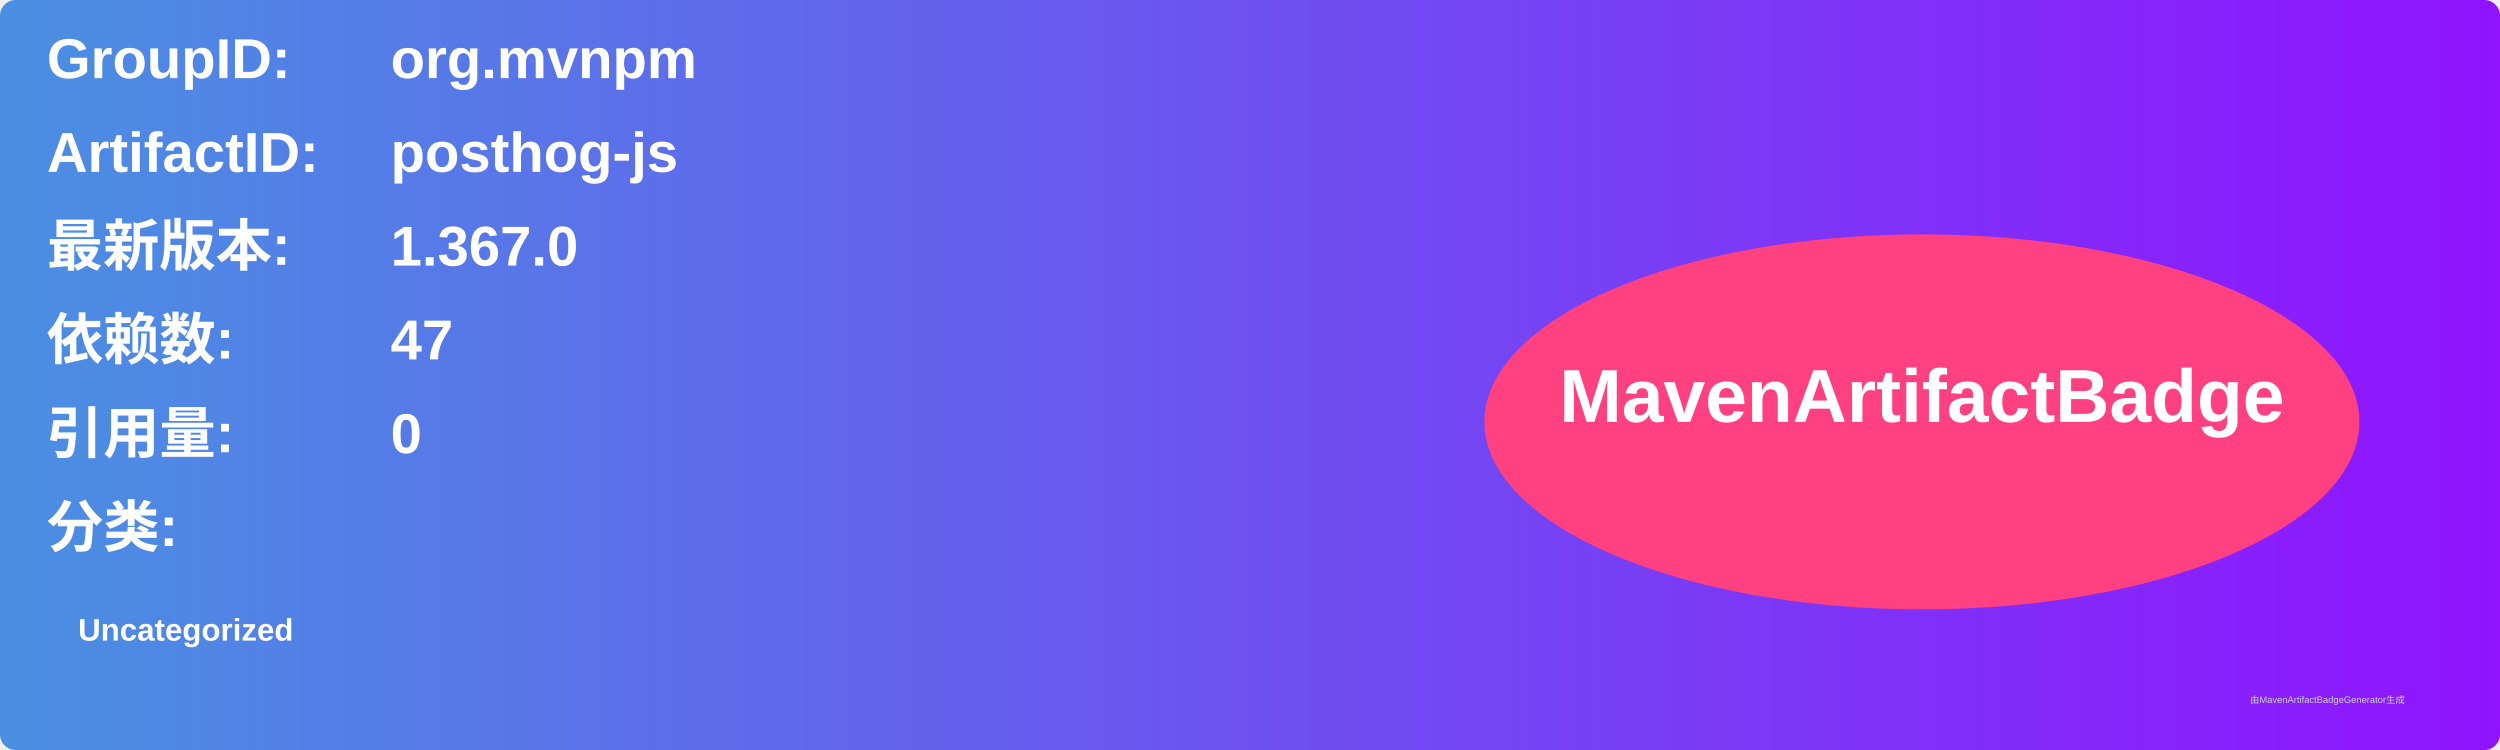
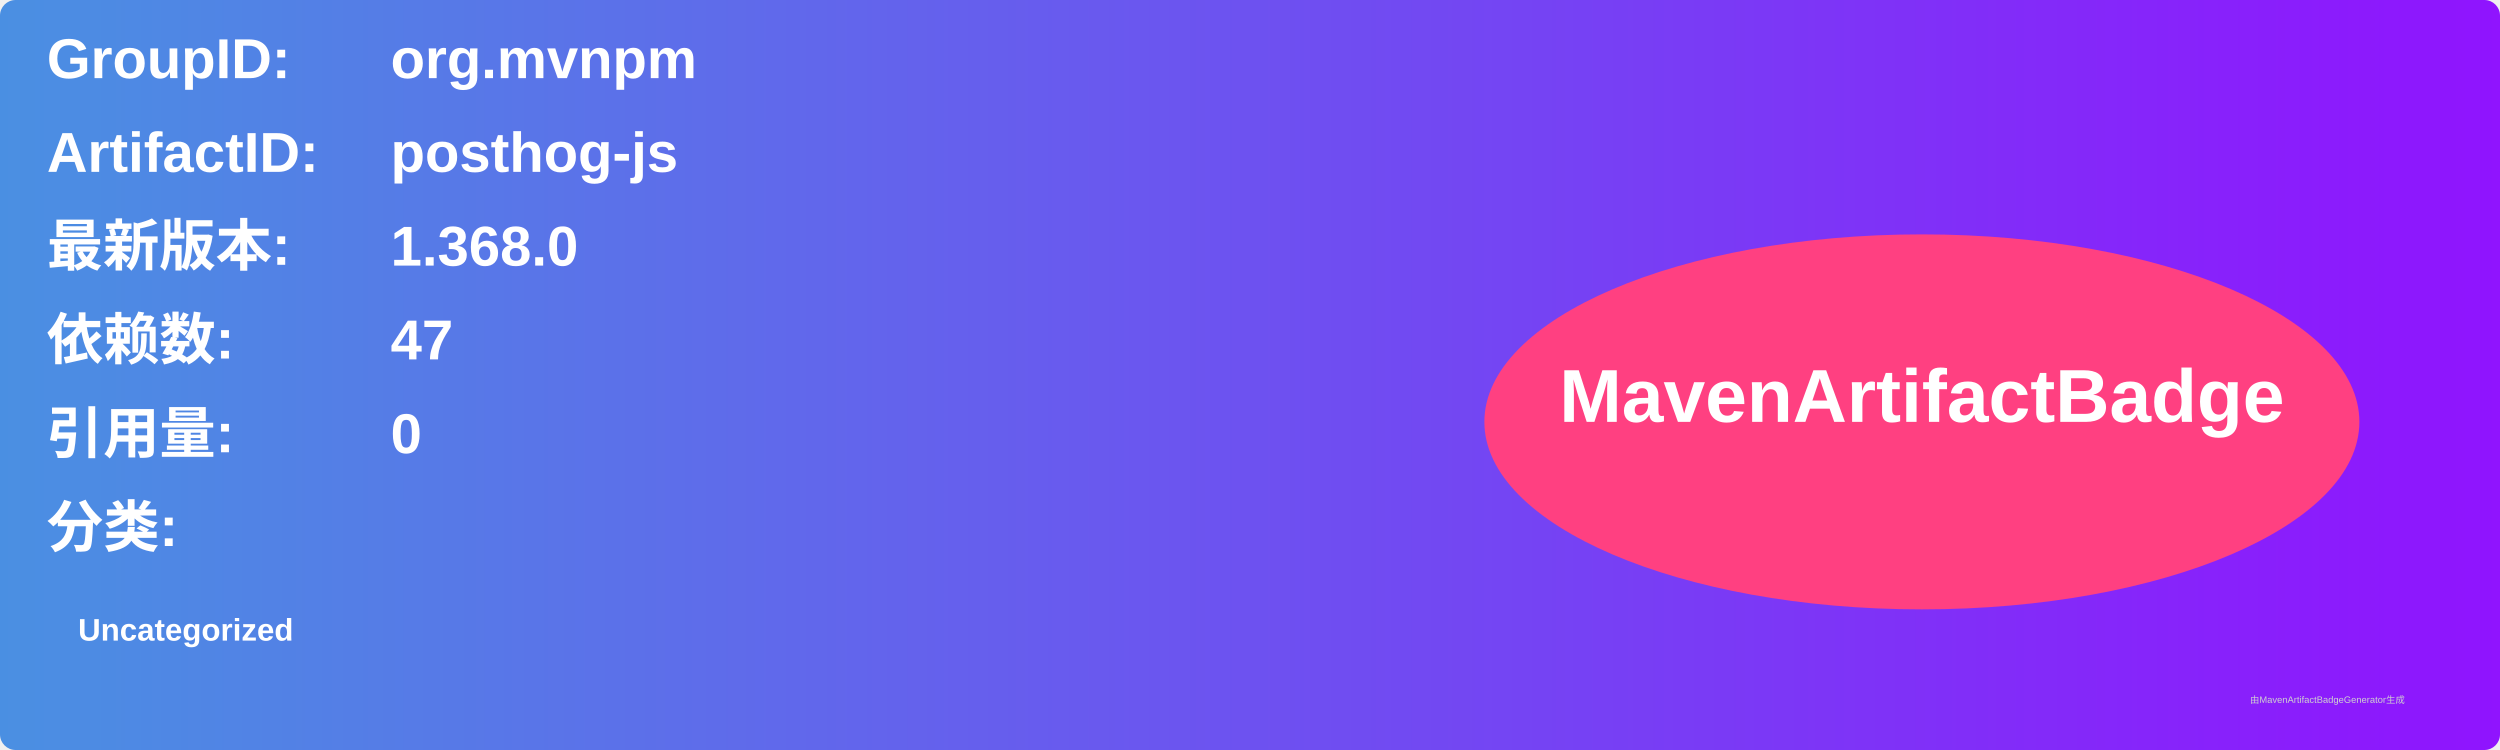
<svg xmlns="http://www.w3.org/2000/svg" width="800" height="240" viewBox="0 0 800 240">
  <linearGradient id="grad" x1="0%" y1="0%" x2="100%" y2="0%">
    <stop offset="0%" stop-color="#4a90e2" />
    <stop offset="100%" stop-color="#9013fe" />
  </linearGradient>
  <rect width="100%" height="100%" rx="5" ry="5" fill="url(#grad)" />
  <g transform="translate(15, 15)">
    <text x="0" y="10" font-family="Arial" font-size="18" fill="white" font-weight="bold" width="260">GroupID:</text>
    <text x="110" y="10" font-family="Arial" font-size="18" fill="white" font-weight="bold" width="460">org.mvnpm</text>
    <text x="0" y="40" font-family="Arial" font-size="18" fill="white" font-weight="bold" width="260">ArtifactID:</text>
    <text x="110" y="40" font-family="Arial" font-size="18" fill="white" font-weight="bold" width="460">posthog-js</text>
    <text x="0" y="70" font-family="Arial" font-size="18" fill="white" font-weight="bold">最新版本:</text>
    <text x="110" y="70" font-family="Arial" font-size="18" fill="white" font-weight="bold">
-       <tspan font-weight="bold">1.367.0</tspan>
+       <tspan font-weight="bold">1.368.0</tspan>
    </text>
    <text x="0" y="100" font-family="Arial" font-size="18" fill="white" font-weight="bold">依赖数: </text>
    <text x="110" y="100" font-family="Arial" font-size="18" fill="white">
      <tspan font-weight="bold">47</tspan>
    </text>
    <text x="0" y="130" font-family="Arial" font-size="18" fill="white" font-weight="bold">引用量: </text>
    <text x="110" y="130" font-family="Arial" font-size="18" fill="white">
      <tspan font-weight="bold">0</tspan>
    </text>
    <text x="0" y="160" font-family="Arial" font-size="18" fill="white" font-weight="bold">分类:</text>
    <text x="10" y="190" font-family="Arial" font-size="10" fill="white">
      <tspan font-weight="bold">Uncategorized</tspan>
    </text>
    <ellipse cx="600" cy="120" rx="140" ry="60" fill="#ff4081" />
    <text x="600" y="120" text-anchor="middle" font-family="Arial" font-size="24" fill="white" font-weight="bold">MavenArtifactBadge</text>
  </g>
  <text x="720" y="225" font-family="Arial" font-size="3" fill="#d0d0d0">由MavenArtifactBadgeGenerator生成</text>
</svg>
